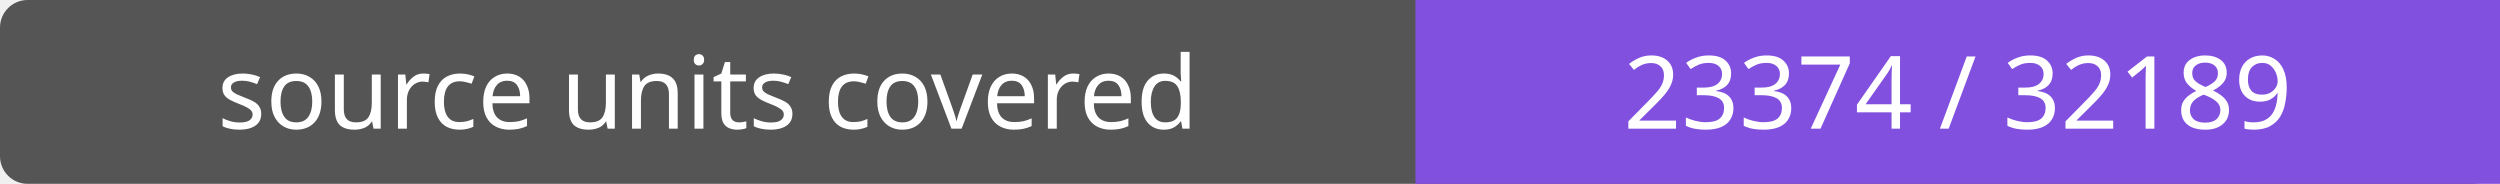
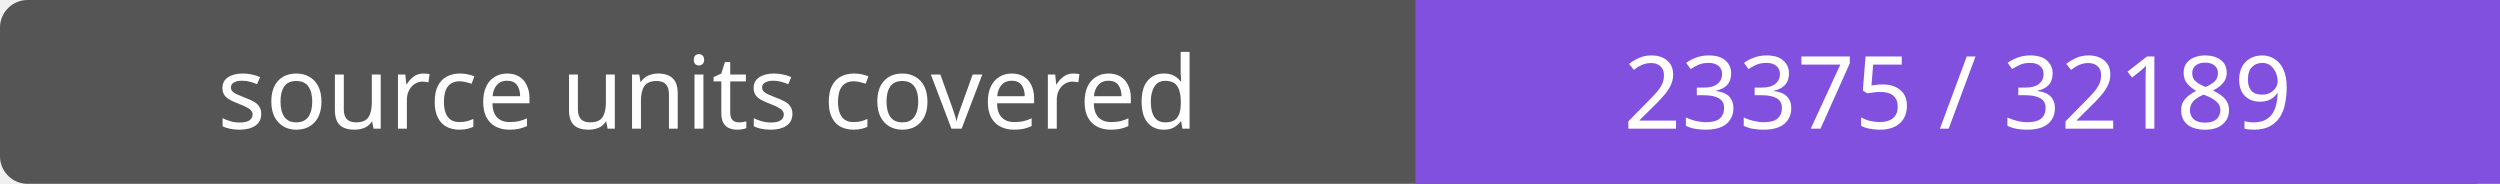
- <svg xmlns="http://www.w3.org/2000/svg" width="272" height="20" role="img" aria-label="source units covered: 23374 / 32189">
+ <svg xmlns="http://www.w3.org/2000/svg" width="272" height="20" role="img" aria-label="source units covered: 23375 / 32189">
  <rect width="272" height="20" rx="3" fill="#555" />
  <path fill="#8250df" d="M154 0h118v20H154z" />
  <g fill="#fff" text-anchor="middle" font-family="Verdana,sans-serif" font-size="11">
    <text x="77.0" y="14">source units covered</text>
-     <text x="213.0" y="14">23374 / 32189</text>
+     <text x="213.0" y="14">23375 / 32189</text>
  </g>
</svg>
